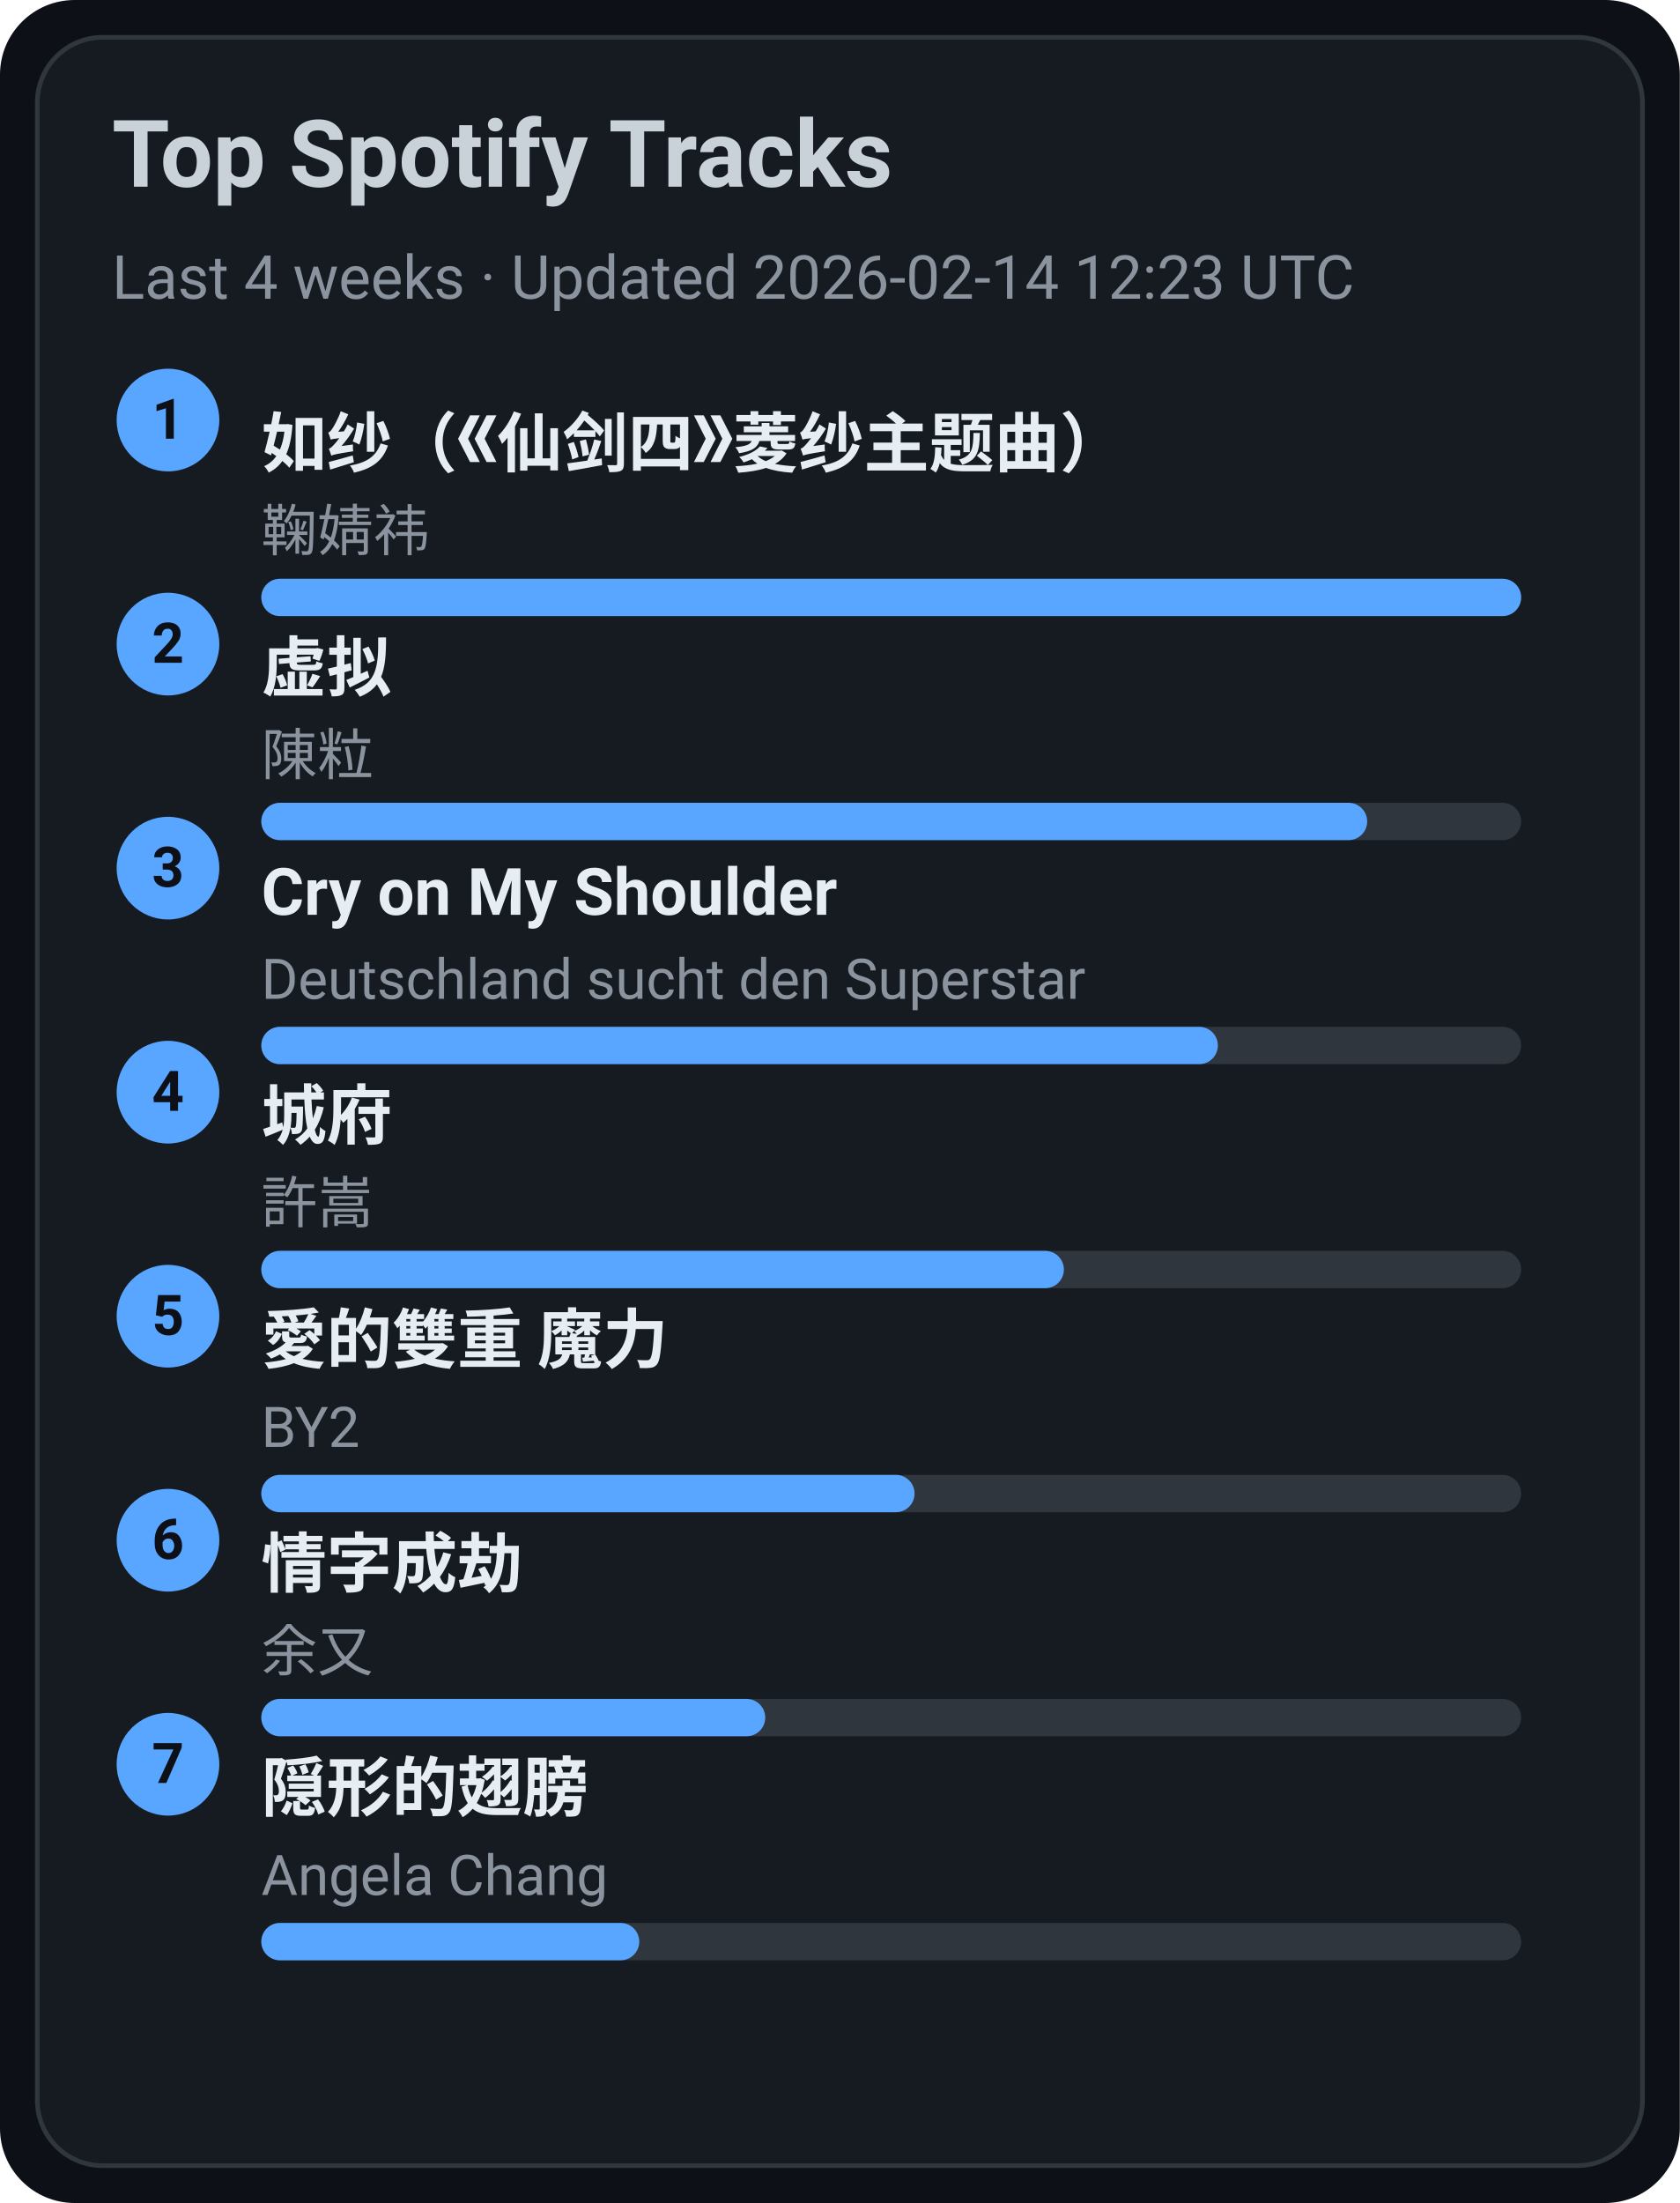
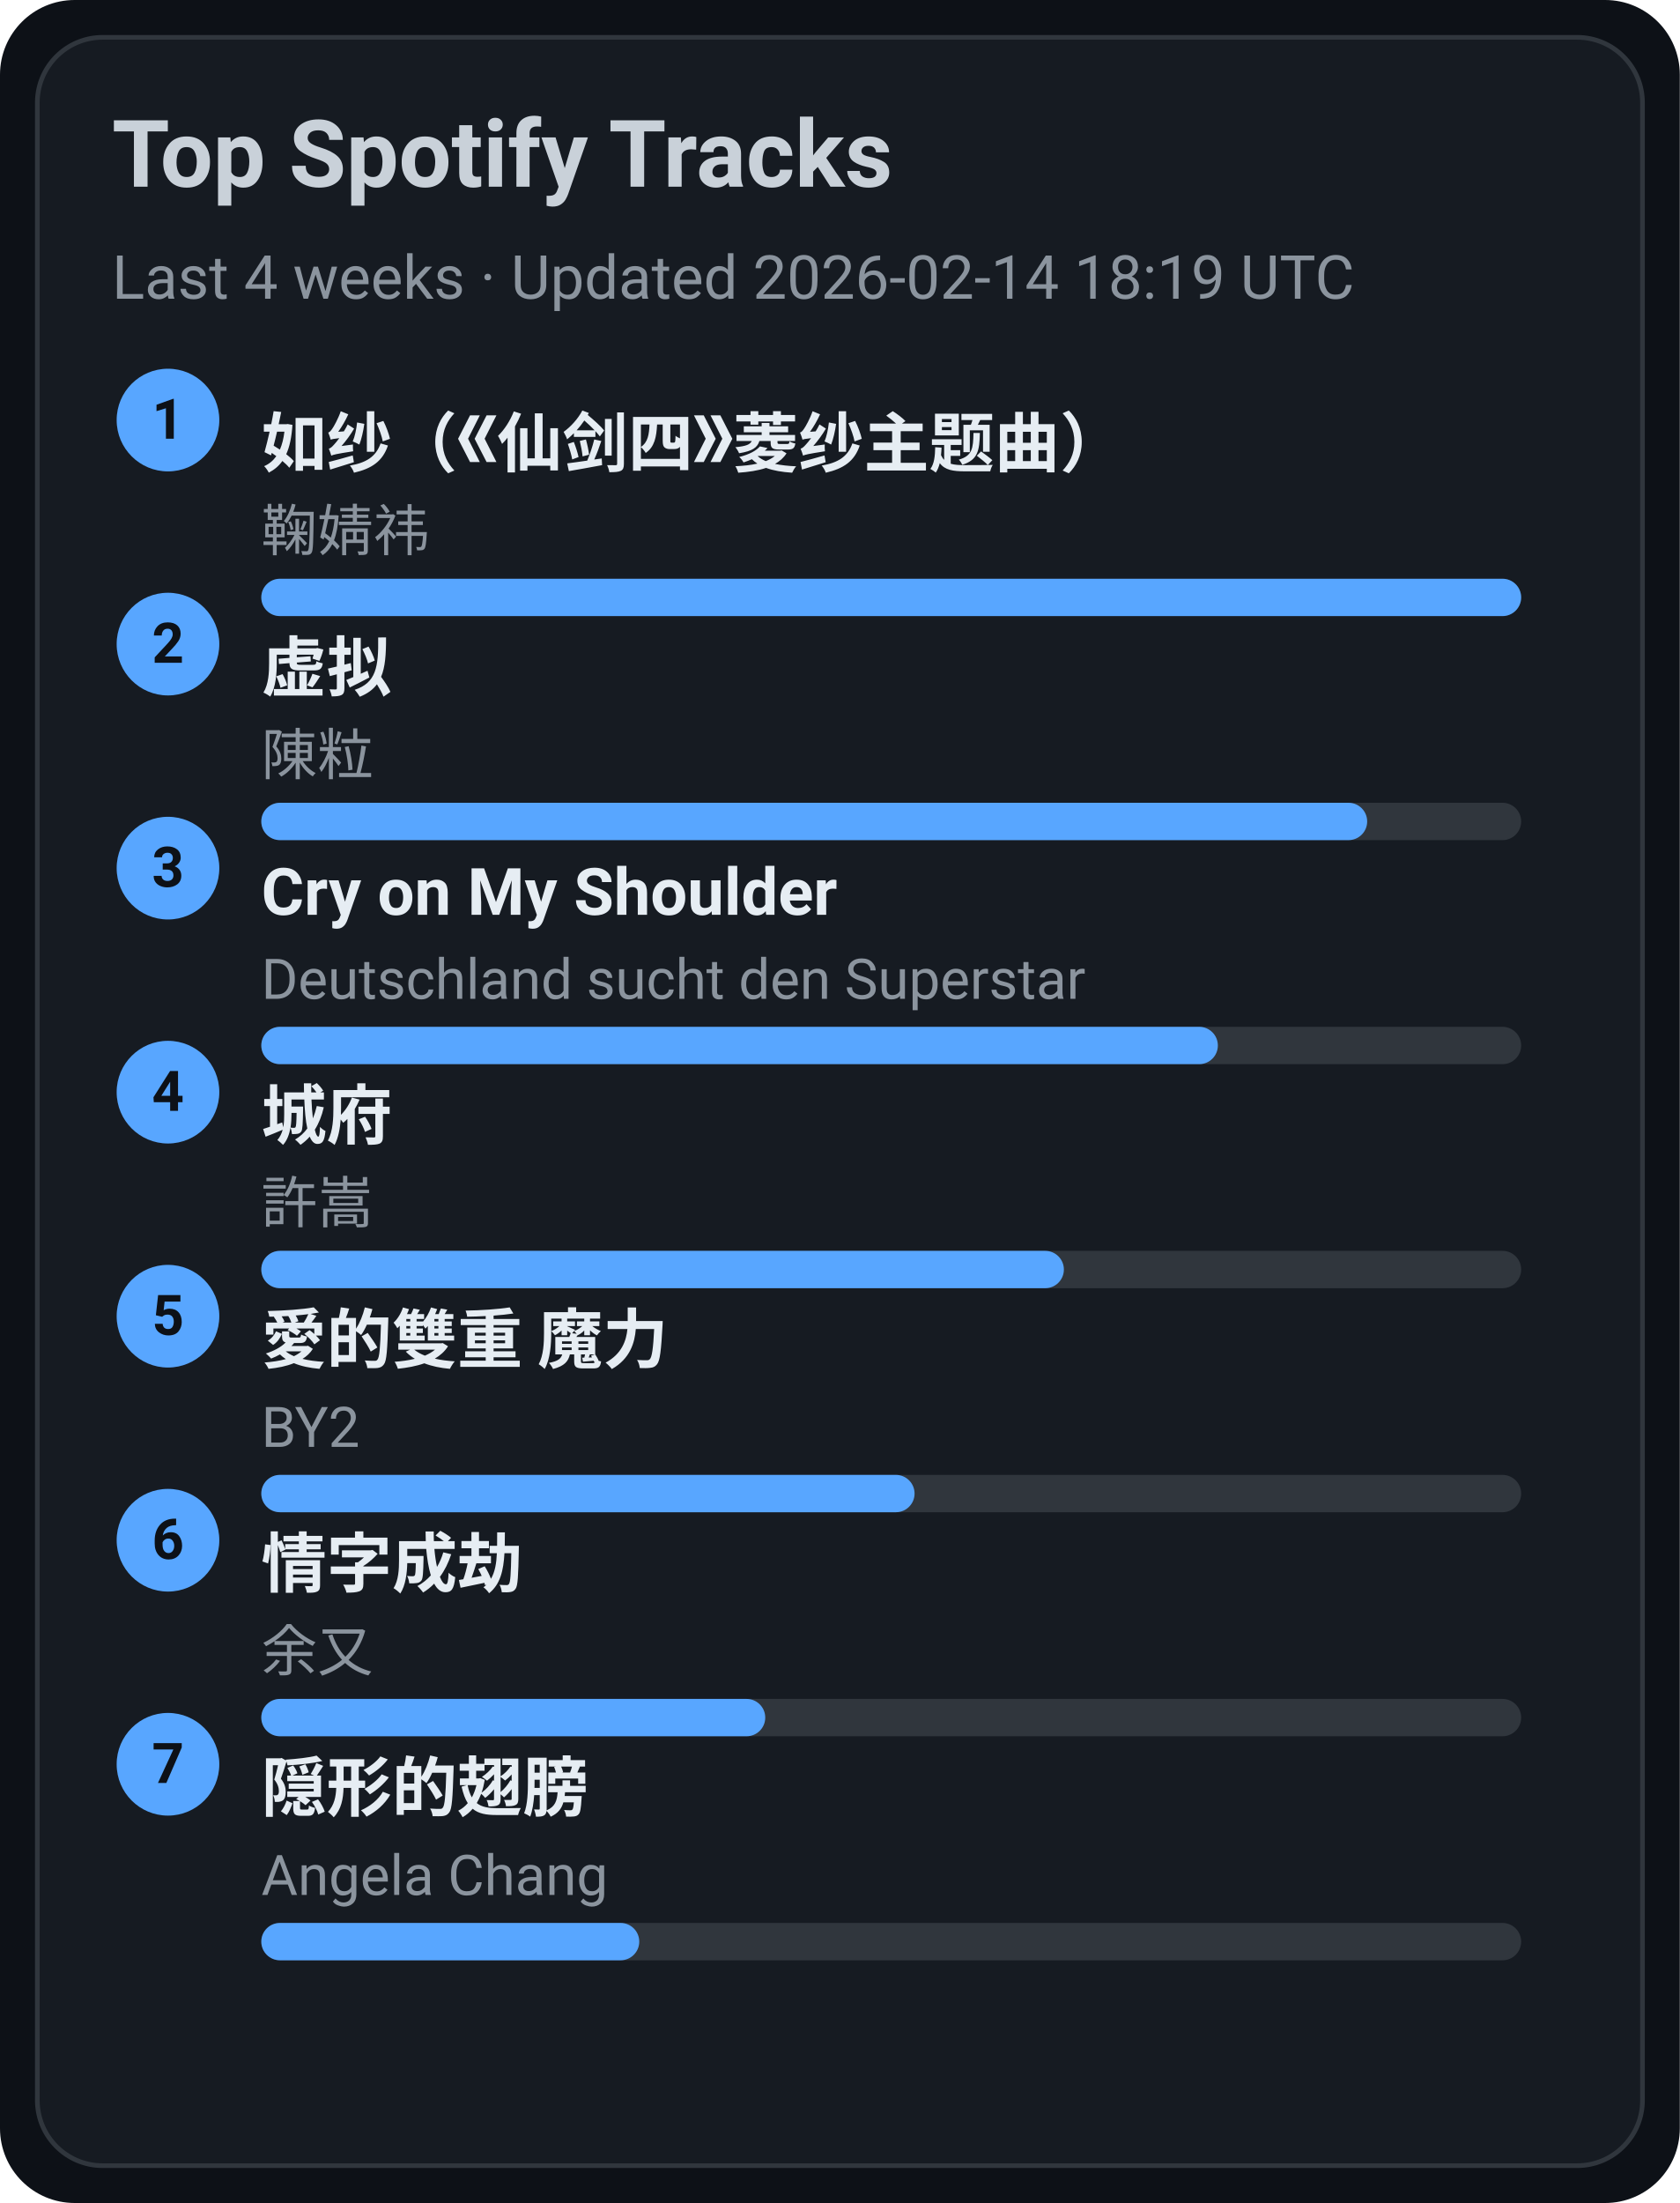
<svg xmlns="http://www.w3.org/2000/svg" width="360" height="472" viewBox="0 0 360 472">
  <style>text{font-family:-apple-system,BlinkMacSystemFont,Segoe UI,Roboto,Ubuntu,Helvetica Neue,Arial,Noto Sans,sans-serif}</style>
  <rect width="360" height="472" rx="16" fill="#0d1117" />
  <rect x="8" y="8" width="344" height="456" rx="14" fill="#161b22" stroke="#30363d" />
  <text x="24" y="40" font-size="20" fill="#c9d1d9" font-weight="600">Top Spotify Tracks</text>
-   <text x="24" y="64" font-size="13" fill="#8b949e">Last 4 weeks · Updated 2026-02-14 12:23 UTC</text>
+   <text x="24" y="64" font-size="13" fill="#8b949e">Last 4 weeks · Updated 2026-02-14 18:19 UTC</text>
  <circle cx="36" cy="90" r="11" fill="#58a6ff" />
  <text x="36" y="94" text-anchor="middle" font-size="12" fill="#0d1117" font-weight="700">1</text>
  <a href="https://open.spotify.com/track/69FUNgvEVkNbHq43lgvdme" target="_blank" rel="noopener noreferrer">
    <text x="56" y="100" font-size="14" fill="#e6edf3" font-weight="600">如纱（《仙剑四》菱纱主题曲）</text>
  </a>
  <text x="56" y="118" font-size="12" fill="#8b949e">鞠婧祎</text>
  <rect x="56" y="124" width="270" height="8" rx="4" fill="#30363d" />
  <rect x="56" y="124" width="270" height="8" rx="4" fill="#58a6ff" />
  <circle cx="36" cy="138" r="11" fill="#58a6ff" />
  <text x="36" y="142" text-anchor="middle" font-size="12" fill="#0d1117" font-weight="700">2</text>
  <a href="https://open.spotify.com/track/5l9sg05BhpfsdLfRvjGsAf" target="_blank" rel="noopener noreferrer">
    <text x="56" y="148" font-size="14" fill="#e6edf3" font-weight="600">虚拟</text>
  </a>
  <text x="56" y="166" font-size="12" fill="#8b949e">陳粒</text>
  <rect x="56" y="172" width="270" height="8" rx="4" fill="#30363d" />
  <rect x="56" y="172" width="237" height="8" rx="4" fill="#58a6ff" />
  <circle cx="36" cy="186" r="11" fill="#58a6ff" />
  <text x="36" y="190" text-anchor="middle" font-size="12" fill="#0d1117" font-weight="700">3</text>
  <a href="https://open.spotify.com/track/6usmG2MoD0C0Lc2pNgCVWV" target="_blank" rel="noopener noreferrer">
    <text x="56" y="196" font-size="14" fill="#e6edf3" font-weight="600">Cry on My Shoulder</text>
  </a>
  <text x="56" y="214" font-size="12" fill="#8b949e">Deutschland sucht den Superstar</text>
  <rect x="56" y="220" width="270" height="8" rx="4" fill="#30363d" />
  <rect x="56" y="220" width="205" height="8" rx="4" fill="#58a6ff" />
  <circle cx="36" cy="234" r="11" fill="#58a6ff" />
  <text x="36" y="238" text-anchor="middle" font-size="12" fill="#0d1117" font-weight="700">4</text>
  <a href="https://open.spotify.com/track/4AmlSf7hye0QVpnHCcEoEw" target="_blank" rel="noopener noreferrer">
    <text x="56" y="244" font-size="14" fill="#e6edf3" font-weight="600">城府</text>
  </a>
  <text x="56" y="262" font-size="12" fill="#8b949e">許嵩</text>
  <rect x="56" y="268" width="270" height="8" rx="4" fill="#30363d" />
  <rect x="56" y="268" width="172" height="8" rx="4" fill="#58a6ff" />
  <circle cx="36" cy="282" r="11" fill="#58a6ff" />
  <text x="36" y="286" text-anchor="middle" font-size="12" fill="#0d1117" font-weight="700">5</text>
  <a href="https://open.spotify.com/track/0yYmS4k3R0TTdDhvOBxRVp" target="_blank" rel="noopener noreferrer">
    <text x="56" y="292" font-size="14" fill="#e6edf3" font-weight="600">愛的雙重 魔力</text>
  </a>
  <text x="56" y="310" font-size="12" fill="#8b949e">BY2</text>
  <rect x="56" y="316" width="270" height="8" rx="4" fill="#30363d" />
  <rect x="56" y="316" width="140" height="8" rx="4" fill="#58a6ff" />
  <circle cx="36" cy="330" r="11" fill="#58a6ff" />
  <text x="36" y="334" text-anchor="middle" font-size="12" fill="#0d1117" font-weight="700">6</text>
  <a href="https://open.spotify.com/track/6PLof7Z5mvbp9im83J4m3m" target="_blank" rel="noopener noreferrer">
    <text x="56" y="340" font-size="14" fill="#e6edf3" font-weight="600">情字成劫</text>
  </a>
  <text x="56" y="358" font-size="12" fill="#8b949e">余又</text>
  <rect x="56" y="364" width="270" height="8" rx="4" fill="#30363d" />
  <rect x="56" y="364" width="108" height="8" rx="4" fill="#58a6ff" />
  <circle cx="36" cy="378" r="11" fill="#58a6ff" />
  <text x="36" y="382" text-anchor="middle" font-size="12" fill="#0d1117" font-weight="700">7</text>
  <a href="https://open.spotify.com/track/6Tv5ukQ3xK8WHxJgWMM6vM" target="_blank" rel="noopener noreferrer">
    <text x="56" y="388" font-size="14" fill="#e6edf3" font-weight="600">隠形的翅膀</text>
  </a>
  <text x="56" y="406" font-size="12" fill="#8b949e">Angela Chang</text>
  <rect x="56" y="412" width="270" height="8" rx="4" fill="#30363d" />
  <rect x="56" y="412" width="81" height="8" rx="4" fill="#58a6ff" />
</svg>
